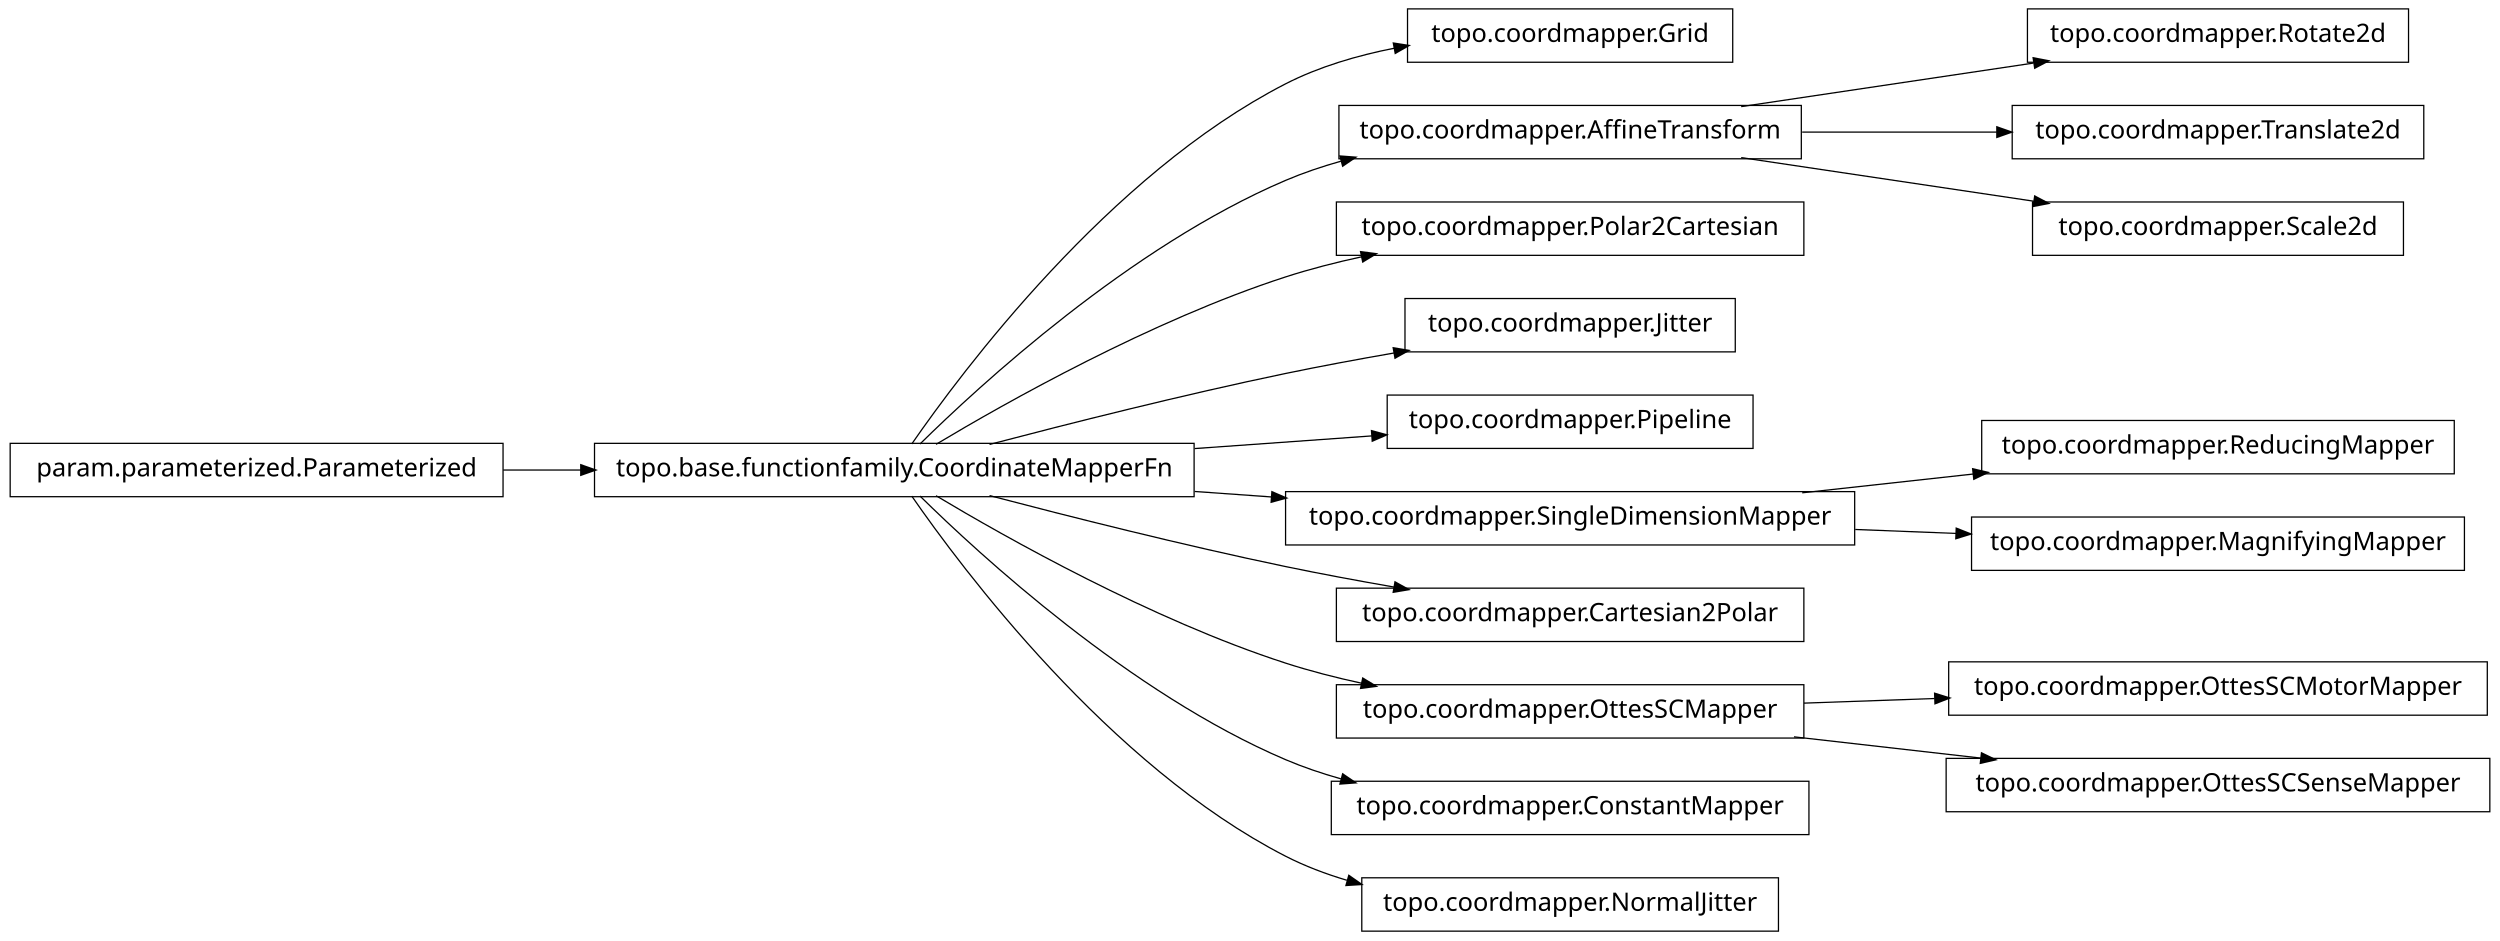
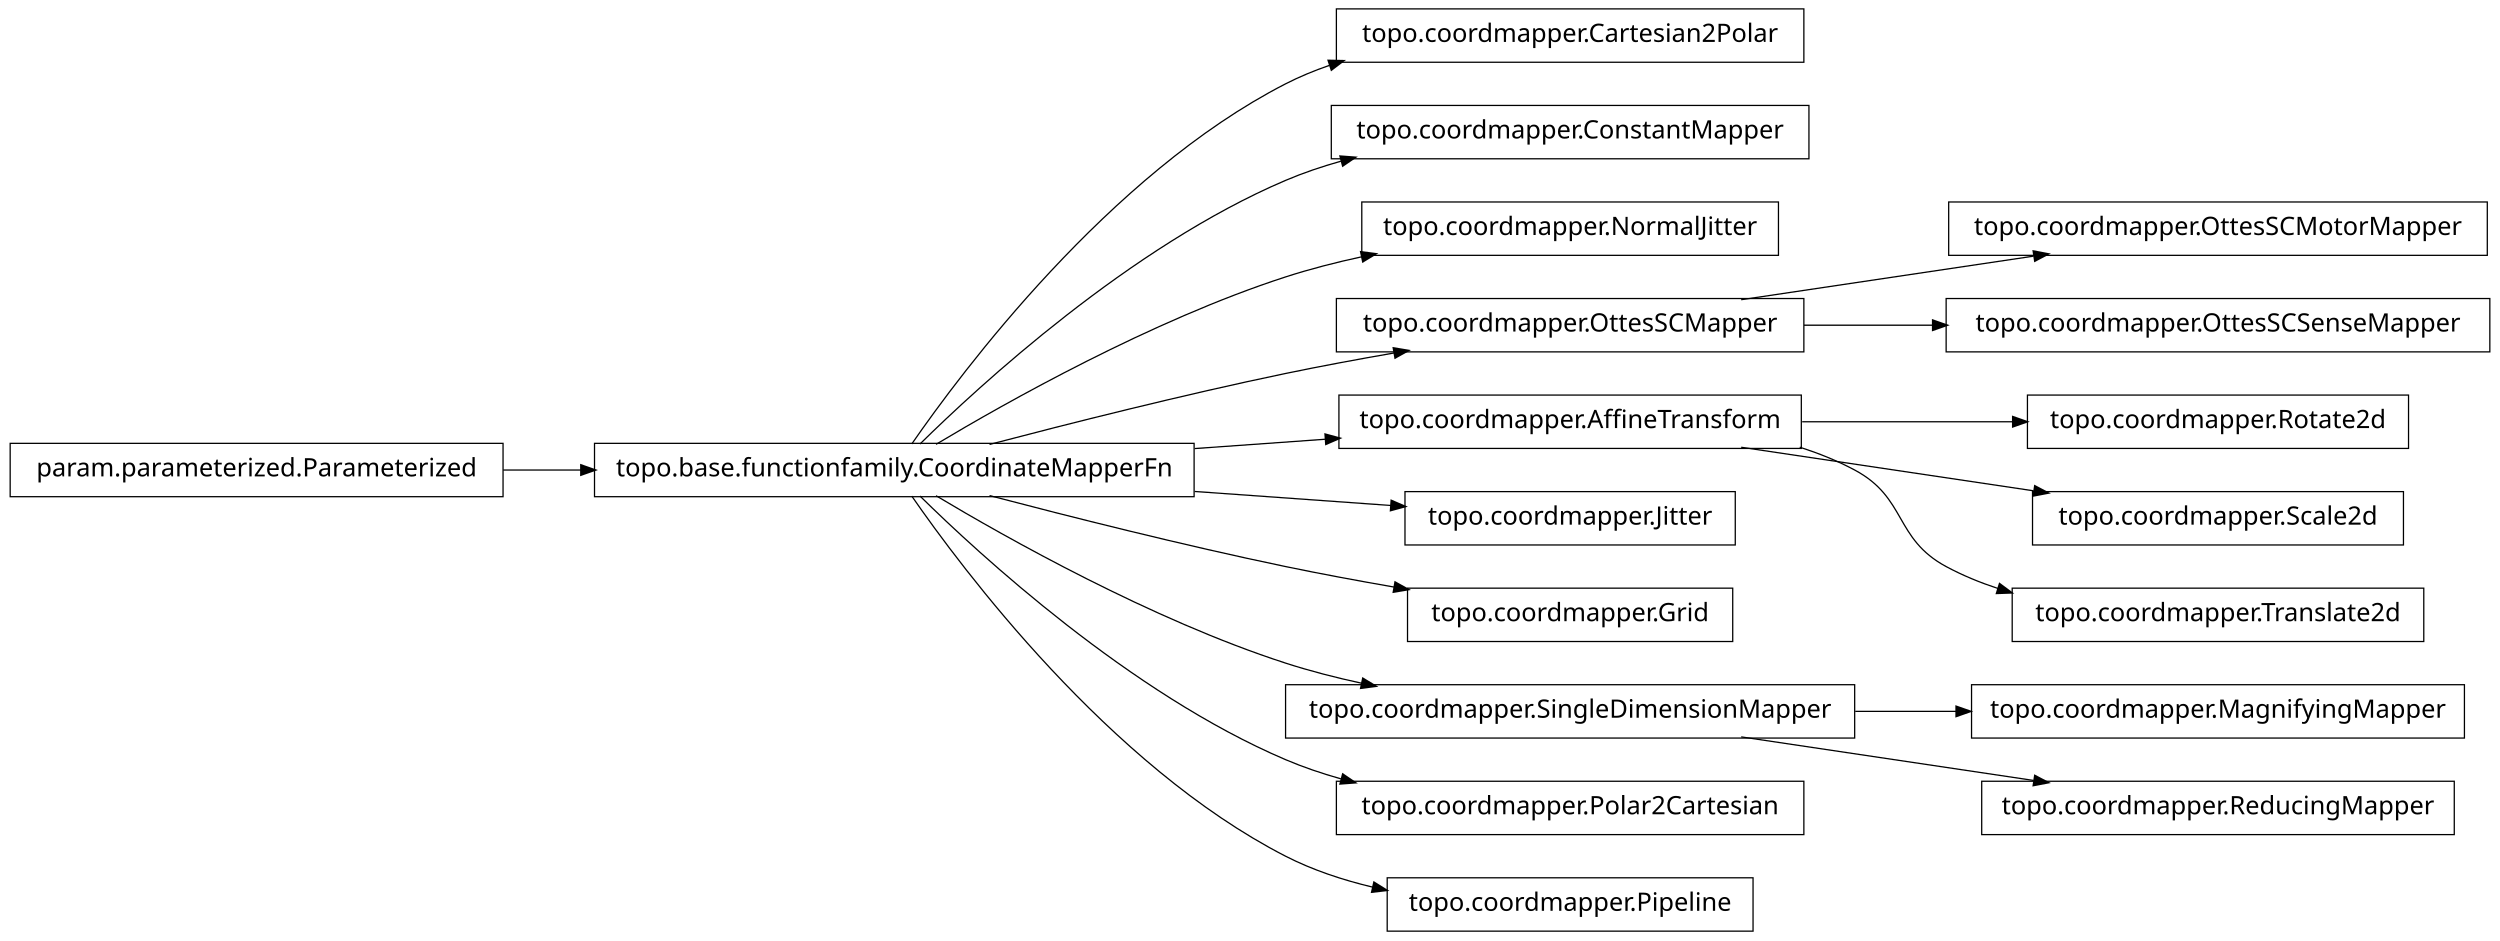
<svg xmlns="http://www.w3.org/2000/svg" width="984pt" height="370pt" viewBox="0.00 0.00 984.00 370.00">
  <g id="graph1" class="graph" transform="scale(1 1) rotate(0) translate(4 366)">
    <polygon fill="white" stroke="white" points="-4,5 -4,-366 981,-366 981,5 -4,5" />
    <g id="node1" class="node">
-       <polygon fill="none" stroke="black" stroke-width="0.5" points="678,-362.5 550,-362.5 550,-341.5 678,-341.5 678,-362.5" />
-       <text text-anchor="middle" x="614" y="-349.5" font-family="Vera" font-size="10.00">topo.coordmapper.Grid</text>
+       <polygon fill="none" stroke="black" stroke-width="0.5" points="706,-362.5 522,-362.5 522,-341.5 706,-341.5 706,-362.5" />
+       <text text-anchor="middle" x="614" y="-349.5" font-family="Vera" font-size="10.00">topo.coordmapper.Cartesian2Polar</text>
    </g>
    <g id="node2" class="node">
      <polygon fill="none" stroke="black" stroke-width="0.5" points="466,-191.5 230,-191.5 230,-170.5 466,-170.5 466,-191.5" />
      <text text-anchor="middle" x="348" y="-178.5" font-family="Vera" font-size="10.00">topo.base.functionfamily.CoordinateMapperFn</text>
    </g>
    <g id="edge2" class="edge">
-       <path fill="none" stroke="black" stroke-width="0.5" d="M354.877,-191.27C374.258,-219.296 432.458,-297.373 502,-333 515.168,-339.746 530.236,-344.17 544.961,-347.054" />
-       <polygon fill="black" stroke="black" points="544.703,-348.785 549.938,-347.973 545.339,-345.344 544.703,-348.785" />
+       <path fill="none" stroke="black" stroke-width="0.5" d="M354.877,-191.27C374.258,-219.296 432.458,-297.373 502,-333 507.485,-335.81 513.3,-338.217 519.283,-340.278" />
+       <polygon fill="black" stroke="black" points="519.048,-342.042 524.344,-341.929 520.133,-338.715 519.048,-342.042" />
    </g>
-     <g id="node5" class="node">
-       <polygon fill="none" stroke="black" stroke-width="0.5" points="705,-324.5 523,-324.5 523,-303.5 705,-303.5 705,-324.5" />
-       <text text-anchor="middle" x="614" y="-311.5" font-family="Vera" font-size="10.00">topo.coordmapper.AffineTransform</text>
+     <g id="node4" class="node">
+       <polygon fill="none" stroke="black" stroke-width="0.5" points="708,-324.5 520,-324.5 520,-303.5 708,-303.5 708,-324.5" />
+       <text text-anchor="middle" x="614" y="-311.5" font-family="Vera" font-size="10.00">topo.coordmapper.ConstantMapper</text>
    </g>
-     <g id="edge12" class="edge">
+     <g id="edge4" class="edge">
      <path fill="none" stroke="black" stroke-width="0.5" d="M358.097,-191.236C381.227,-214.015 440.791,-268.931 502,-295 508.929,-297.951 516.283,-300.445 523.781,-302.551" />
      <polygon fill="black" stroke="black" points="523.709,-304.344 528.992,-303.949 524.616,-300.963 523.709,-304.344" />
    </g>
-     <g id="node7" class="node">
-       <polygon fill="none" stroke="black" stroke-width="0.5" points="706,-286.5 522,-286.5 522,-265.5 706,-265.5 706,-286.5" />
-       <text text-anchor="middle" x="614" y="-273.5" font-family="Vera" font-size="10.00">topo.coordmapper.Polar2Cartesian</text>
+     <g id="node6" class="node">
+       <polygon fill="none" stroke="black" stroke-width="0.5" points="696,-286.5 532,-286.5 532,-265.5 696,-265.5 696,-286.5" />
+       <text text-anchor="middle" x="614" y="-273.5" font-family="Vera" font-size="10.00">topo.coordmapper.NormalJitter</text>
    </g>
    <g id="edge6" class="edge">
      <path fill="none" stroke="black" stroke-width="0.5" d="M364.412,-191.107C391.853,-207.535 449.243,-239.912 502,-257 511.594,-260.107 521.823,-262.732 532.052,-264.942" />
      <polygon fill="black" stroke="black" points="531.818,-266.68 537.07,-265.993 532.536,-263.255 531.818,-266.68" />
    </g>
-     <g id="node9" class="node">
-       <polygon fill="none" stroke="black" stroke-width="0.5" points="679,-248.5 549,-248.5 549,-227.5 679,-227.5 679,-248.5" />
-       <text text-anchor="middle" x="614" y="-235.5" font-family="Vera" font-size="10.00">topo.coordmapper.Jitter</text>
+     <g id="node8" class="node">
+       <polygon fill="none" stroke="black" stroke-width="0.5" points="706,-248.5 522,-248.5 522,-227.5 706,-227.5 706,-248.5" />
+       <text text-anchor="middle" x="614" y="-235.5" font-family="Vera" font-size="10.00">topo.coordmapper.OttesSCMapper</text>
    </g>
    <g id="edge8" class="edge">
      <path fill="none" stroke="black" stroke-width="0.5" d="M385.48,-191.071C416.555,-199.223 461.962,-210.676 502,-219 515.758,-221.86 530.533,-224.6 544.694,-227.065" />
      <polygon fill="black" stroke="black" points="544.656,-228.834 549.881,-227.961 545.251,-225.385 544.656,-228.834" />
    </g>
-     <g id="node14" class="node">
-       <polygon fill="none" stroke="black" stroke-width="0.5" points="686,-210.5 542,-210.5 542,-189.5 686,-189.5 686,-210.5" />
-       <text text-anchor="middle" x="614" y="-197.5" font-family="Vera" font-size="10.00">topo.coordmapper.Pipeline</text>
+     <g id="node13" class="node">
+       <polygon fill="none" stroke="black" stroke-width="0.5" points="705,-210.5 523,-210.5 523,-189.5 705,-189.5 705,-210.5" />
+       <text text-anchor="middle" x="614" y="-197.5" font-family="Vera" font-size="10.00">topo.coordmapper.AffineTransform</text>
+     </g>
+     <g id="edge32" class="edge">
+       <path fill="none" stroke="black" stroke-width="0.5" d="M466.221,-189.444C483.448,-190.675 501.01,-191.929 517.731,-193.124" />
+       <polygon fill="black" stroke="black" points="517.781,-194.882 522.893,-193.492 518.03,-191.39 517.781,-194.882" />
+     </g>
+     <g id="node15" class="node">
+       <polygon fill="none" stroke="black" stroke-width="0.5" points="679,-172.5 549,-172.5 549,-151.5 679,-151.5 679,-172.5" />
+       <text text-anchor="middle" x="614" y="-159.5" font-family="Vera" font-size="10.00">topo.coordmapper.Jitter</text>
    </g>
    <g id="edge14" class="edge">
-       <path fill="none" stroke="black" stroke-width="0.5" d="M466.221,-189.444C489.856,-191.133 514.123,-192.866 535.984,-194.427" />
-       <polygon fill="black" stroke="black" points="536.081,-196.189 541.193,-194.8 536.331,-192.698 536.081,-196.189" />
-     </g>
-     <g id="node17" class="node">
-       <polygon fill="none" stroke="black" stroke-width="0.5" points="726,-172.5 502,-172.5 502,-151.5 726,-151.5 726,-172.5" />
-       <text text-anchor="middle" x="614" y="-159.5" font-family="Vera" font-size="10.00">topo.coordmapper.SingleDimensionMapper</text>
-     </g>
-     <g id="edge24" class="edge">
-       <path fill="none" stroke="black" stroke-width="0.5" d="M466.221,-172.556C476.264,-171.838 486.421,-171.113 496.459,-170.396" />
-       <polygon fill="black" stroke="black" points="496.834,-172.124 501.697,-170.022 496.585,-168.632 496.834,-172.124" />
+       <path fill="none" stroke="black" stroke-width="0.5" d="M466.221,-172.556C492.647,-170.668 519.861,-168.724 543.62,-167.027" />
+       <polygon fill="black" stroke="black" points="543.774,-168.771 548.636,-166.669 543.524,-165.28 543.774,-168.771" />
    </g>
    <g id="node19" class="node">
-       <polygon fill="none" stroke="black" stroke-width="0.5" points="706,-134.5 522,-134.5 522,-113.5 706,-113.5 706,-134.5" />
-       <text text-anchor="middle" x="614" y="-121.5" font-family="Vera" font-size="10.00">topo.coordmapper.Cartesian2Polar</text>
+       <polygon fill="none" stroke="black" stroke-width="0.5" points="678,-134.5 550,-134.5 550,-113.5 678,-113.5 678,-134.5" />
+       <text text-anchor="middle" x="614" y="-121.5" font-family="Vera" font-size="10.00">topo.coordmapper.Grid</text>
    </g>
    <g id="edge18" class="edge">
      <path fill="none" stroke="black" stroke-width="0.5" d="M385.48,-170.929C416.555,-162.777 461.962,-151.324 502,-143 515.758,-140.14 530.533,-137.4 544.694,-134.935" />
      <polygon fill="black" stroke="black" points="545.251,-136.615 549.881,-134.039 544.656,-133.166 545.251,-136.615" />
    </g>
-     <g id="node21" class="node">
-       <polygon fill="none" stroke="black" stroke-width="0.5" points="706,-96.5 522,-96.5 522,-75.5 706,-75.5 706,-96.5" />
-       <text text-anchor="middle" x="614" y="-83.5" font-family="Vera" font-size="10.00">topo.coordmapper.OttesSCMapper</text>
+     <g id="node24" class="node">
+       <polygon fill="none" stroke="black" stroke-width="0.5" points="726,-96.5 502,-96.5 502,-75.5 726,-75.5 726,-96.5" />
+       <text text-anchor="middle" x="614" y="-83.5" font-family="Vera" font-size="10.00">topo.coordmapper.SingleDimensionMapper</text>
    </g>
-     <g id="edge20" class="edge">
+     <g id="edge24" class="edge">
      <path fill="none" stroke="black" stroke-width="0.5" d="M364.412,-170.893C391.853,-154.465 449.243,-122.088 502,-105 511.594,-101.893 521.823,-99.268 532.052,-97.058" />
      <polygon fill="black" stroke="black" points="532.536,-98.745 537.07,-96.007 531.818,-95.32 532.536,-98.745" />
    </g>
-     <g id="node28" class="node">
-       <polygon fill="none" stroke="black" stroke-width="0.5" points="708,-58.5 520,-58.5 520,-37.5 708,-37.5 708,-58.5" />
-       <text text-anchor="middle" x="614" y="-45.5" font-family="Vera" font-size="10.00">topo.coordmapper.ConstantMapper</text>
+     <g id="node29" class="node">
+       <polygon fill="none" stroke="black" stroke-width="0.5" points="706,-58.5 522,-58.5 522,-37.5 706,-37.5 706,-58.5" />
+       <text text-anchor="middle" x="614" y="-45.5" font-family="Vera" font-size="10.00">topo.coordmapper.Polar2Cartesian</text>
    </g>
    <g id="edge28" class="edge">
      <path fill="none" stroke="black" stroke-width="0.5" d="M358.097,-170.764C381.227,-147.985 440.791,-93.069 502,-67 508.929,-64.049 516.283,-61.555 523.781,-59.449" />
      <polygon fill="black" stroke="black" points="524.616,-61.037 528.992,-58.051 523.709,-57.656 524.616,-61.037" />
    </g>
-     <g id="node32" class="node">
-       <polygon fill="none" stroke="black" stroke-width="0.5" points="696,-20.5 532,-20.5 532,0.5 696,0.5 696,-20.5" />
-       <text text-anchor="middle" x="614" y="-7.5" font-family="Vera" font-size="10.00">topo.coordmapper.NormalJitter</text>
+     <g id="node36" class="node">
+       <polygon fill="none" stroke="black" stroke-width="0.5" points="686,-20.5 542,-20.5 542,0.5 686,0.5 686,-20.5" />
+       <text text-anchor="middle" x="614" y="-7.5" font-family="Vera" font-size="10.00">topo.coordmapper.Pipeline</text>
    </g>
-     <g id="edge32" class="edge">
-       <path fill="none" stroke="black" stroke-width="0.5" d="M354.877,-170.73C374.258,-142.704 432.458,-64.627 502,-29 509.559,-25.128 517.744,-22.02 526.13,-19.53" />
-       <polygon fill="black" stroke="black" points="527.033,-21.095 531.374,-18.058 526.087,-17.725 527.033,-21.095" />
+     <g id="edge36" class="edge">
+       <path fill="none" stroke="black" stroke-width="0.5" d="M354.877,-170.73C374.258,-142.704 432.458,-64.627 502,-29 512.597,-23.571 524.426,-19.645 536.315,-16.817" />
+       <polygon fill="black" stroke="black" points="536.917,-18.475 541.411,-15.671 536.149,-15.061 536.917,-18.475" />
    </g>
-     <g id="node4" class="node">
-       <polygon fill="none" stroke="black" stroke-width="0.5" points="944,-362.5 794,-362.5 794,-341.5 944,-341.5 944,-362.5" />
-       <text text-anchor="middle" x="869" y="-349.5" font-family="Vera" font-size="10.00">topo.coordmapper.Rotate2d</text>
+     <g id="node10" class="node">
+       <polygon fill="none" stroke="black" stroke-width="0.5" points="975,-286.5 763,-286.5 763,-265.5 975,-265.5 975,-286.5" />
+       <text text-anchor="middle" x="869" y="-273.5" font-family="Vera" font-size="10.00">topo.coordmapper.OttesSCMotorMapper</text>
    </g>
-     <g id="edge4" class="edge">
-       <path fill="none" stroke="black" stroke-width="0.5" d="M681.332,-324.034C716.773,-329.315 760.262,-335.796 796.449,-341.189" />
-       <polygon fill="black" stroke="black" points="796.53,-342.97 801.733,-341.976 797.046,-339.508 796.53,-342.97" />
+     <g id="edge10" class="edge">
+       <path fill="none" stroke="black" stroke-width="0.5" d="M681.332,-248.034C716.773,-253.315 760.262,-259.796 796.449,-265.189" />
+       <polygon fill="black" stroke="black" points="796.53,-266.97 801.733,-265.976 797.046,-263.508 796.53,-266.97" />
    </g>
-     <g id="node26" class="node">
-       <polygon fill="none" stroke="black" stroke-width="0.5" points="950,-324.5 788,-324.5 788,-303.5 950,-303.5 950,-324.5" />
-       <text text-anchor="middle" x="869" y="-311.5" font-family="Vera" font-size="10.00">topo.coordmapper.Translate2d</text>
+     <g id="node31" class="node">
+       <polygon fill="none" stroke="black" stroke-width="0.5" points="976,-248.5 762,-248.5 762,-227.5 976,-227.5 976,-248.5" />
+       <text text-anchor="middle" x="869" y="-235.5" font-family="Vera" font-size="10.00">topo.coordmapper.OttesSCSenseMapper</text>
    </g>
-     <g id="edge26" class="edge">
-       <path fill="none" stroke="black" stroke-width="0.5" d="M705.341,-314C730.29,-314 757.253,-314 781.956,-314" />
-       <polygon fill="black" stroke="black" points="782.192,-315.75 787.191,-314 782.191,-312.25 782.192,-315.75" />
+     <g id="edge30" class="edge">
+       <path fill="none" stroke="black" stroke-width="0.5" d="M706.061,-238C722.48,-238 739.751,-238 756.661,-238" />
+       <polygon fill="black" stroke="black" points="756.896,-239.75 761.896,-238 756.896,-236.25 756.896,-239.75" />
+     </g>
+     <g id="node12" class="node">
+       <polygon fill="none" stroke="black" stroke-width="0.5" points="944,-210.5 794,-210.5 794,-189.5 944,-189.5 944,-210.5" />
+       <text text-anchor="middle" x="869" y="-197.5" font-family="Vera" font-size="10.00">topo.coordmapper.Rotate2d</text>
+     </g>
+     <g id="edge12" class="edge">
+       <path fill="none" stroke="black" stroke-width="0.5" d="M705.341,-200C732.404,-200 761.837,-200 788.184,-200" />
+       <polygon fill="black" stroke="black" points="788.411,-201.75 793.411,-200 788.411,-198.25 788.411,-201.75" />
+     </g>
+     <g id="node21" class="node">
+       <polygon fill="none" stroke="black" stroke-width="0.5" points="942,-172.5 796,-172.5 796,-151.5 942,-151.5 942,-172.5" />
+       <text text-anchor="middle" x="869" y="-159.5" font-family="Vera" font-size="10.00">topo.coordmapper.Scale2d</text>
+     </g>
+     <g id="edge20" class="edge">
+       <path fill="none" stroke="black" stroke-width="0.5" d="M681.332,-189.966C716.773,-184.685 760.262,-178.204 796.449,-172.811" />
+       <polygon fill="black" stroke="black" points="797.046,-174.492 801.733,-172.024 796.53,-171.03 797.046,-174.492" />
    </g>
    <g id="node34" class="node">
-       <polygon fill="none" stroke="black" stroke-width="0.5" points="942,-286.5 796,-286.5 796,-265.5 942,-265.5 942,-286.5" />
-       <text text-anchor="middle" x="869" y="-273.5" font-family="Vera" font-size="10.00">topo.coordmapper.Scale2d</text>
+       <polygon fill="none" stroke="black" stroke-width="0.5" points="950,-134.5 788,-134.5 788,-113.5 950,-113.5 950,-134.5" />
+       <text text-anchor="middle" x="869" y="-121.5" font-family="Vera" font-size="10.00">topo.coordmapper.Translate2d</text>
    </g>
    <g id="edge34" class="edge">
-       <path fill="none" stroke="black" stroke-width="0.5" d="M681.332,-303.966C716.773,-298.685 760.262,-292.204 796.449,-286.811" />
-       <polygon fill="black" stroke="black" points="797.046,-288.492 801.733,-286.024 796.53,-285.03 797.046,-288.492" />
+       <path fill="none" stroke="black" stroke-width="0.5" d="M704.367,-189.995C711.897,-187.58 719.214,-184.621 726,-181 746.524,-170.046 741.518,-154.032 762,-143 768.411,-139.547 775.32,-136.703 782.433,-134.364" />
+       <polygon fill="black" stroke="black" points="783.131,-135.979 787.385,-132.823 782.091,-132.637 783.131,-135.979" />
    </g>
-     <g id="node11" class="node">
+     <g id="node17" class="node">
      <polygon fill="none" stroke="black" stroke-width="0.5" points="194,-191.5 5.68434e-14,-191.5 0,-170.5 194,-170.5 194,-191.5" />
      <text text-anchor="middle" x="97" y="-178.5" font-family="Vera" font-size="10.00">param.parameterized.Parameterized</text>
    </g>
-     <g id="edge10" class="edge">
+     <g id="edge16" class="edge">
      <path fill="none" stroke="black" stroke-width="0.5" d="M194.043,-181C204.12,-181 214.455,-181 224.77,-181" />
      <polygon fill="black" stroke="black" points="224.831,-182.75 229.831,-181 224.831,-179.25 224.831,-182.75" />
    </g>
-     <g id="node16" class="node">
-       <polygon fill="none" stroke="black" stroke-width="0.5" points="962,-200.5 776,-200.5 776,-179.5 962,-179.5 962,-200.5" />
-       <text text-anchor="middle" x="869" y="-187.5" font-family="Vera" font-size="10.00">topo.coordmapper.ReducingMapper</text>
-     </g>
-     <g id="edge16" class="edge">
-       <path fill="none" stroke="black" stroke-width="0.5" d="M705.341,-172.03C727.263,-174.437 750.739,-177.015 772.872,-179.445" />
-       <polygon fill="black" stroke="black" points="772.708,-181.187 777.869,-179.993 773.09,-177.708 772.708,-181.187" />
-     </g>
-     <g id="node36" class="node">
-       <polygon fill="none" stroke="black" stroke-width="0.5" points="966,-162.5 772,-162.5 772,-141.5 966,-141.5 966,-162.5" />
-       <text text-anchor="middle" x="869" y="-149.5" font-family="Vera" font-size="10.00">topo.coordmapper.MagnifyingMapper</text>
-     </g>
-     <g id="edge36" class="edge">
-       <path fill="none" stroke="black" stroke-width="0.5" d="M726.218,-157.599C739.429,-157.081 752.863,-156.554 765.941,-156.042" />
-       <polygon fill="black" stroke="black" points="766.201,-157.783 771.128,-155.838 766.063,-154.285 766.201,-157.783" />
-     </g>
    <g id="node23" class="node">
-       <polygon fill="none" stroke="black" stroke-width="0.5" points="975,-105.5 763,-105.5 763,-84.5 975,-84.5 975,-105.5" />
-       <text text-anchor="middle" x="869" y="-92.5" font-family="Vera" font-size="10.00">topo.coordmapper.OttesSCMotorMapper</text>
+       <polygon fill="none" stroke="black" stroke-width="0.5" points="966,-96.5 772,-96.5 772,-75.5 966,-75.5 966,-96.5" />
+       <text text-anchor="middle" x="869" y="-83.5" font-family="Vera" font-size="10.00">topo.coordmapper.MagnifyingMapper</text>
    </g>
    <g id="edge22" class="edge">
-       <path fill="none" stroke="black" stroke-width="0.5" d="M706.061,-89.249C722.739,-89.838 740.295,-90.457 757.46,-91.063" />
-       <polygon fill="black" stroke="black" points="757.714,-92.823 762.773,-91.251 757.838,-89.325 757.714,-92.823" />
+       <path fill="none" stroke="black" stroke-width="0.5" d="M726.218,-86C739.429,-86 752.863,-86 765.941,-86" />
+       <polygon fill="black" stroke="black" points="766.128,-87.75 771.128,-86 766.128,-84.25 766.128,-87.75" />
    </g>
-     <g id="node30" class="node">
-       <polygon fill="none" stroke="black" stroke-width="0.5" points="976,-67.5 762,-67.5 762,-46.5 976,-46.5 976,-67.5" />
-       <text text-anchor="middle" x="869" y="-54.5" font-family="Vera" font-size="10.00">topo.coordmapper.OttesSCSenseMapper</text>
+     <g id="node27" class="node">
+       <polygon fill="none" stroke="black" stroke-width="0.5" points="962,-58.5 776,-58.5 776,-37.5 962,-37.5 962,-58.5" />
+       <text text-anchor="middle" x="869" y="-45.5" font-family="Vera" font-size="10.00">topo.coordmapper.ReducingMapper</text>
    </g>
-     <g id="edge30" class="edge">
-       <path fill="none" stroke="black" stroke-width="0.5" d="M702.114,-75.979C725.902,-73.274 751.719,-70.338 775.777,-67.602" />
-       <polygon fill="black" stroke="black" points="776.113,-69.325 780.883,-67.021 775.717,-65.847 776.113,-69.325" />
+     <g id="edge26" class="edge">
+       <path fill="none" stroke="black" stroke-width="0.5" d="M681.332,-75.966C716.773,-70.685 760.262,-64.204 796.449,-58.812" />
+       <polygon fill="black" stroke="black" points="797.046,-60.492 801.733,-58.024 796.53,-57.03 797.046,-60.492" />
    </g>
  </g>
</svg>
